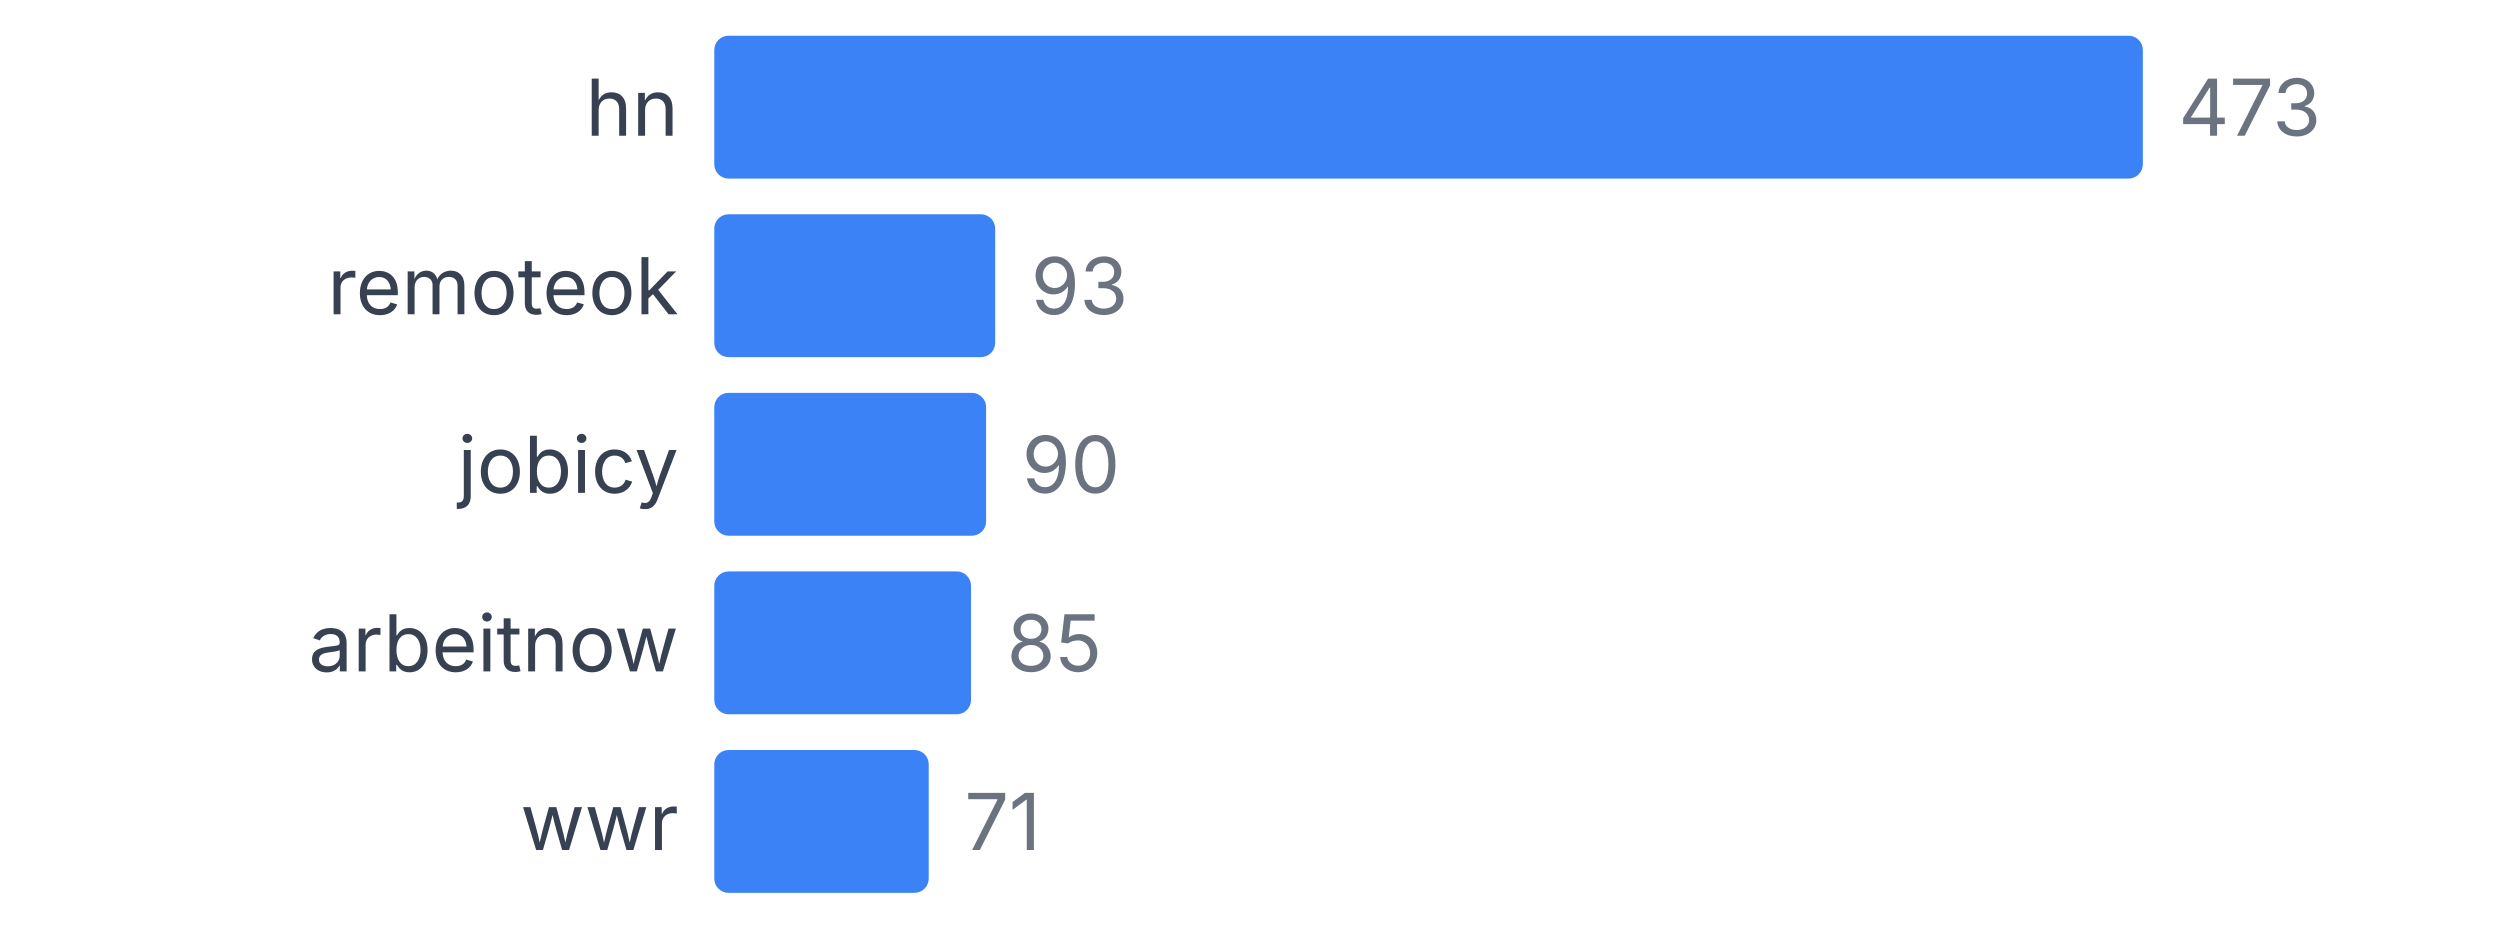
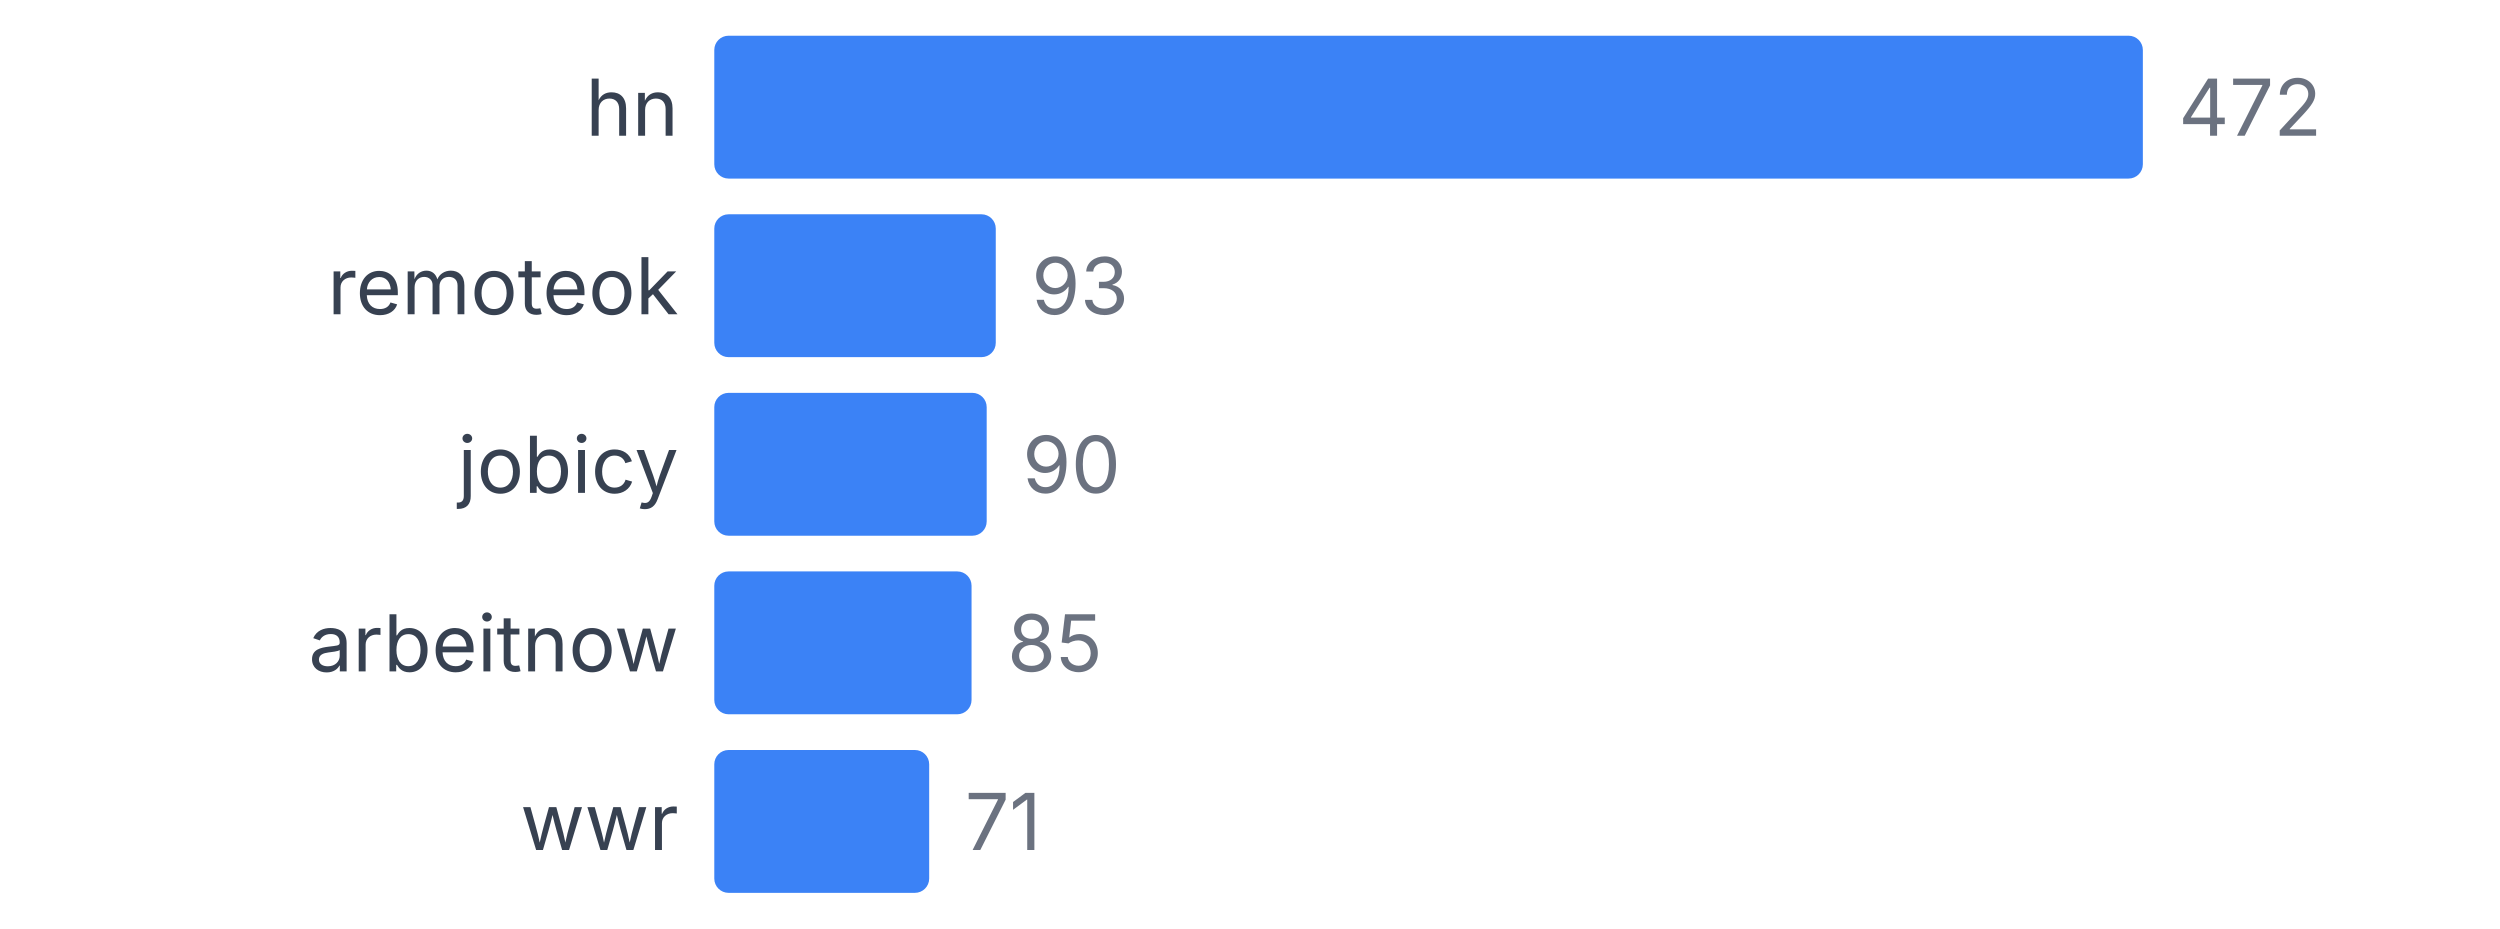
<svg xmlns="http://www.w3.org/2000/svg" width="350" height="130" viewBox="0 0 350 130">
  <style>
    text { font-family: system-ui, -apple-system, sans-serif; }
  </style>
  <text x="95" y="19" text-anchor="end" font-size="11" fill="#374151">hn</text>
  <rect x="100" y="5" width="200" height="20" fill="#3b82f6" rx="2" />
-   <text x="305" y="19" font-size="11" fill="#6b7280">473</text>
+   <text x="305" y="19" font-size="11" fill="#6b7280">472</text>
  <text x="95" y="44" text-anchor="end" font-size="11" fill="#374151">remoteok</text>
-   <rect x="100" y="30" width="39.323" height="20" fill="#3b82f6" rx="2" />
-   <text x="144.323" y="44" font-size="11" fill="#6b7280">93</text>
+   <rect x="100" y="30" width="39.407" height="20" fill="#3b82f6" rx="2" />
+   <text x="144.407" y="44" font-size="11" fill="#6b7280">93</text>
  <text x="95" y="69" text-anchor="end" font-size="11" fill="#374151">jobicy</text>
-   <rect x="100" y="55" width="38.055" height="20" fill="#3b82f6" rx="2" />
-   <text x="143.055" y="69" font-size="11" fill="#6b7280">90</text>
+   <rect x="100" y="55" width="38.136" height="20" fill="#3b82f6" rx="2" />
+   <text x="143.136" y="69" font-size="11" fill="#6b7280">90</text>
  <text x="95" y="94" text-anchor="end" font-size="11" fill="#374151">arbeitnow</text>
-   <rect x="100" y="80" width="35.941" height="20" fill="#3b82f6" rx="2" />
-   <text x="140.941" y="94" font-size="11" fill="#6b7280">85</text>
+   <rect x="100" y="80" width="36.017" height="20" fill="#3b82f6" rx="2" />
+   <text x="141.017" y="94" font-size="11" fill="#6b7280">85</text>
  <text x="95" y="119" text-anchor="end" font-size="11" fill="#374151">wwr</text>
-   <rect x="100" y="105" width="30.021" height="20" fill="#3b82f6" rx="2" />
-   <text x="135.021" y="119" font-size="11" fill="#6b7280">71</text>
+   <rect x="100" y="105" width="30.085" height="20" fill="#3b82f6" rx="2" />
+   <text x="135.085" y="119" font-size="11" fill="#6b7280">71</text>
</svg>
